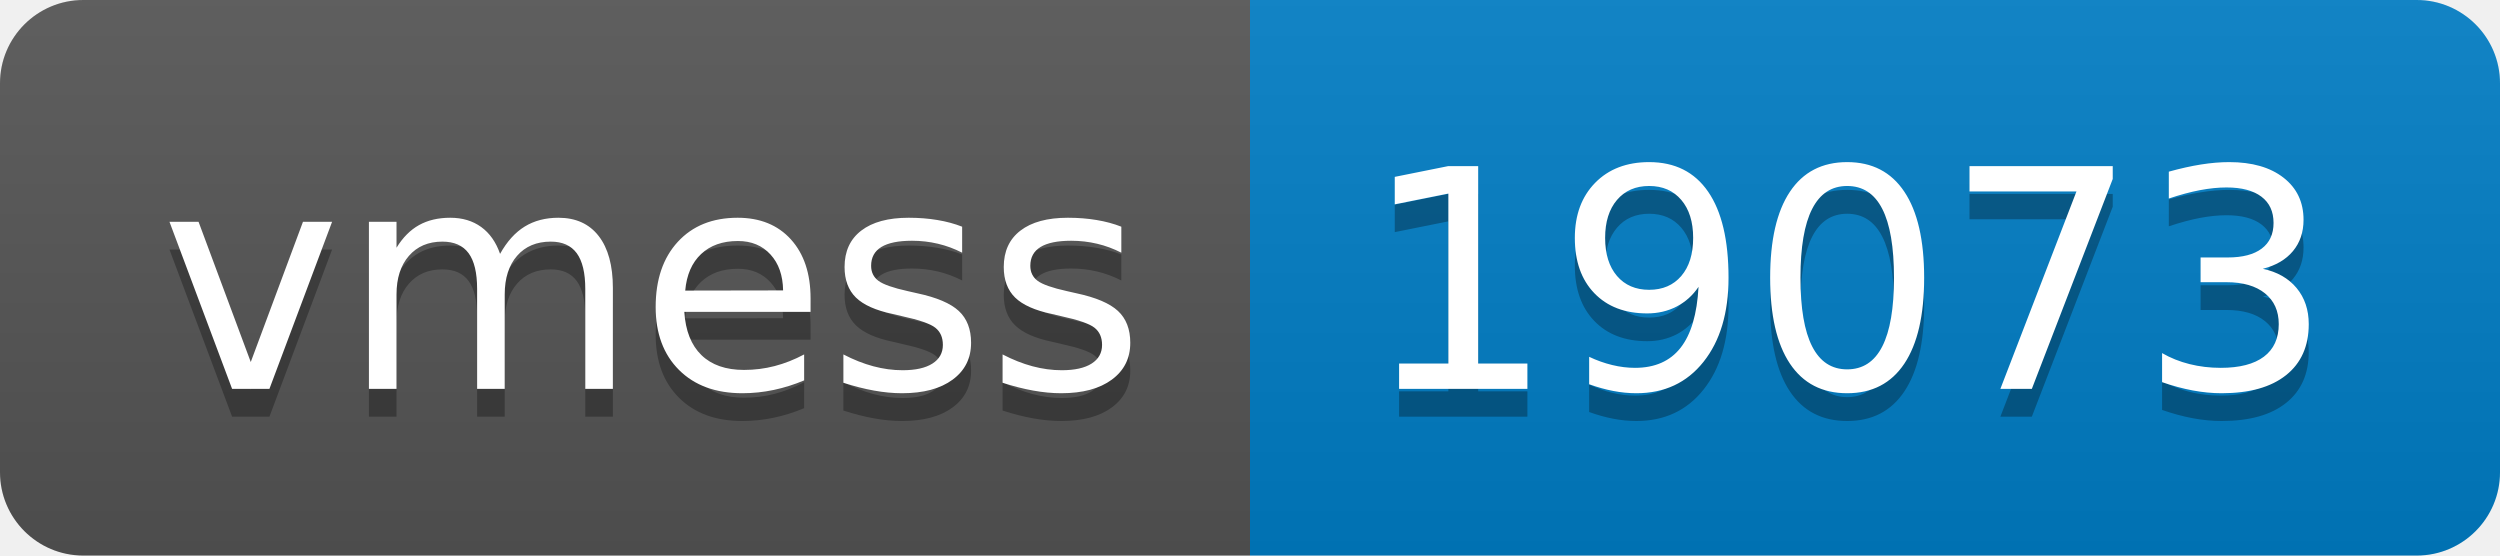
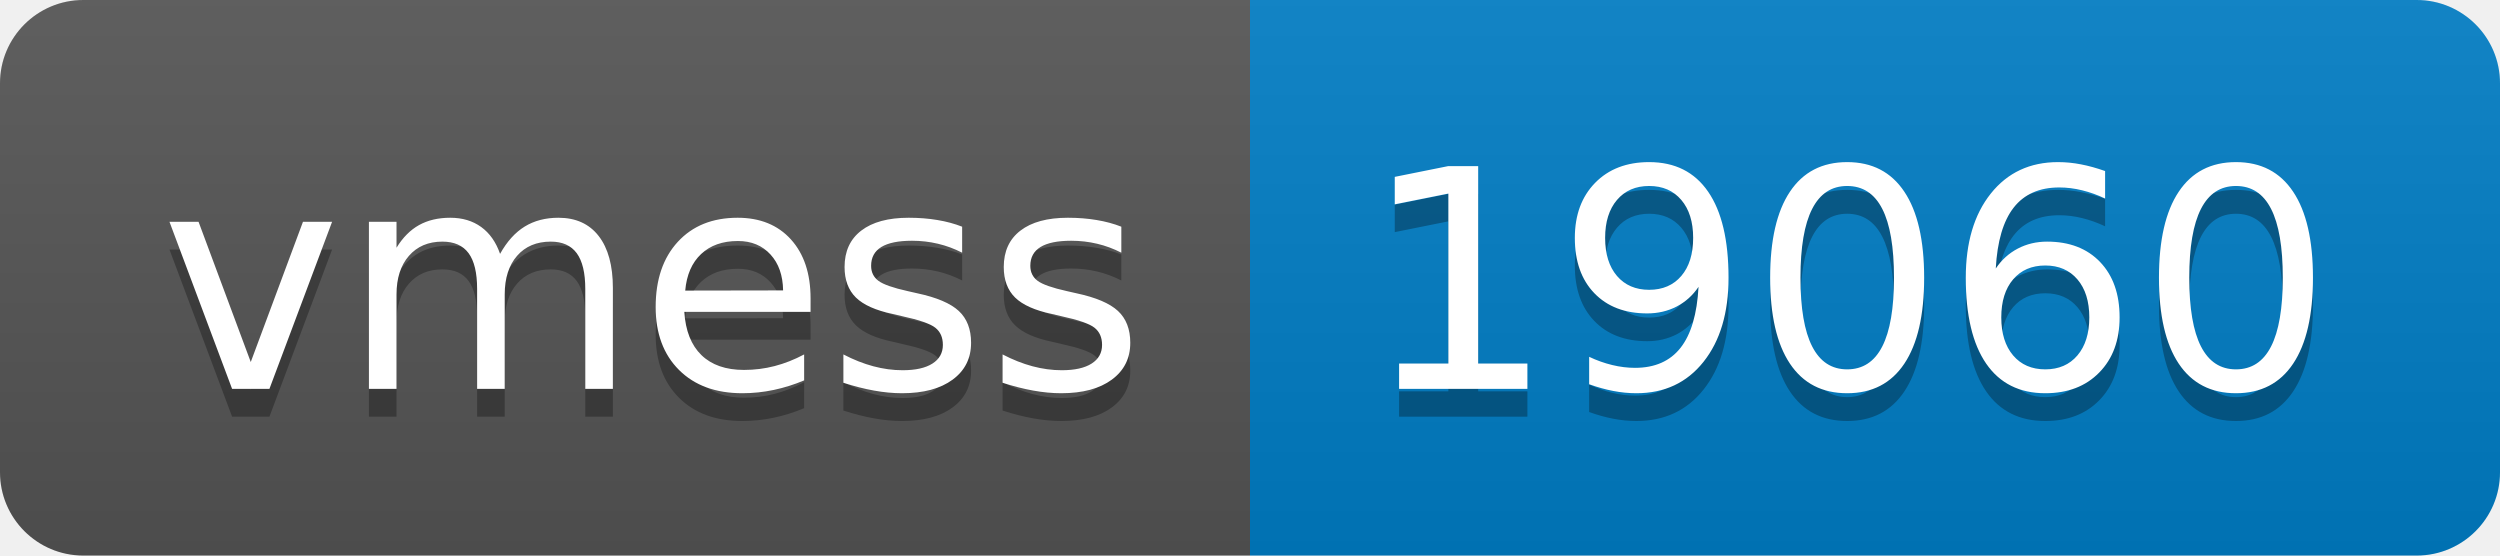
- <svg xmlns="http://www.w3.org/2000/svg" width="90" height="20" role="img" aria-label="vmess: 19073">
+ <svg xmlns="http://www.w3.org/2000/svg" width="90" height="20" role="img" aria-label="vmess: 19060">
  <linearGradient id="s" x2="0" y2="100%">
    <stop offset="0" stop-color="#bbb" stop-opacity=".1" />
    <stop offset="1" stop-opacity=".1" />
  </linearGradient>
  <clipPath id="r">
    <rect width="90" height="20" rx="3" fill="#fff" />
  </clipPath>
  <g clip-path="url(#r)">
    <rect width="45" height="20" fill="#555" />
    <rect x="45" width="45" height="20" fill="#007ec6" />
    <rect width="90" height="20" fill="url(#s)" />
  </g>
  <g fill="#fff" text-anchor="middle" font-family="Verdana,Geneva,DejaVu Sans,sans-serif" text-rendering="geometricPrecision" font-size="110">
    <text aria-hidden="true" x="235" y="150" fill="#010101" fill-opacity=".3" transform="scale(.1)" textLength="350">vmess</text>
    <text x="235" y="140" transform="scale(.1)" fill="#fff" textLength="350">vmess</text>
-     <text aria-hidden="true" x="665" y="150" fill="#010101" fill-opacity=".3" transform="scale(.1)" textLength="350">19073</text>
-     <text x="665" y="140" transform="scale(.1)" fill="#fff" textLength="350">19073</text>
+     <text aria-hidden="true" x="665" y="150" fill="#010101" fill-opacity=".3" transform="scale(.1)" textLength="350">19060</text>
+     <text x="665" y="140" transform="scale(.1)" fill="#fff" textLength="350">19060</text>
  </g>
</svg>
